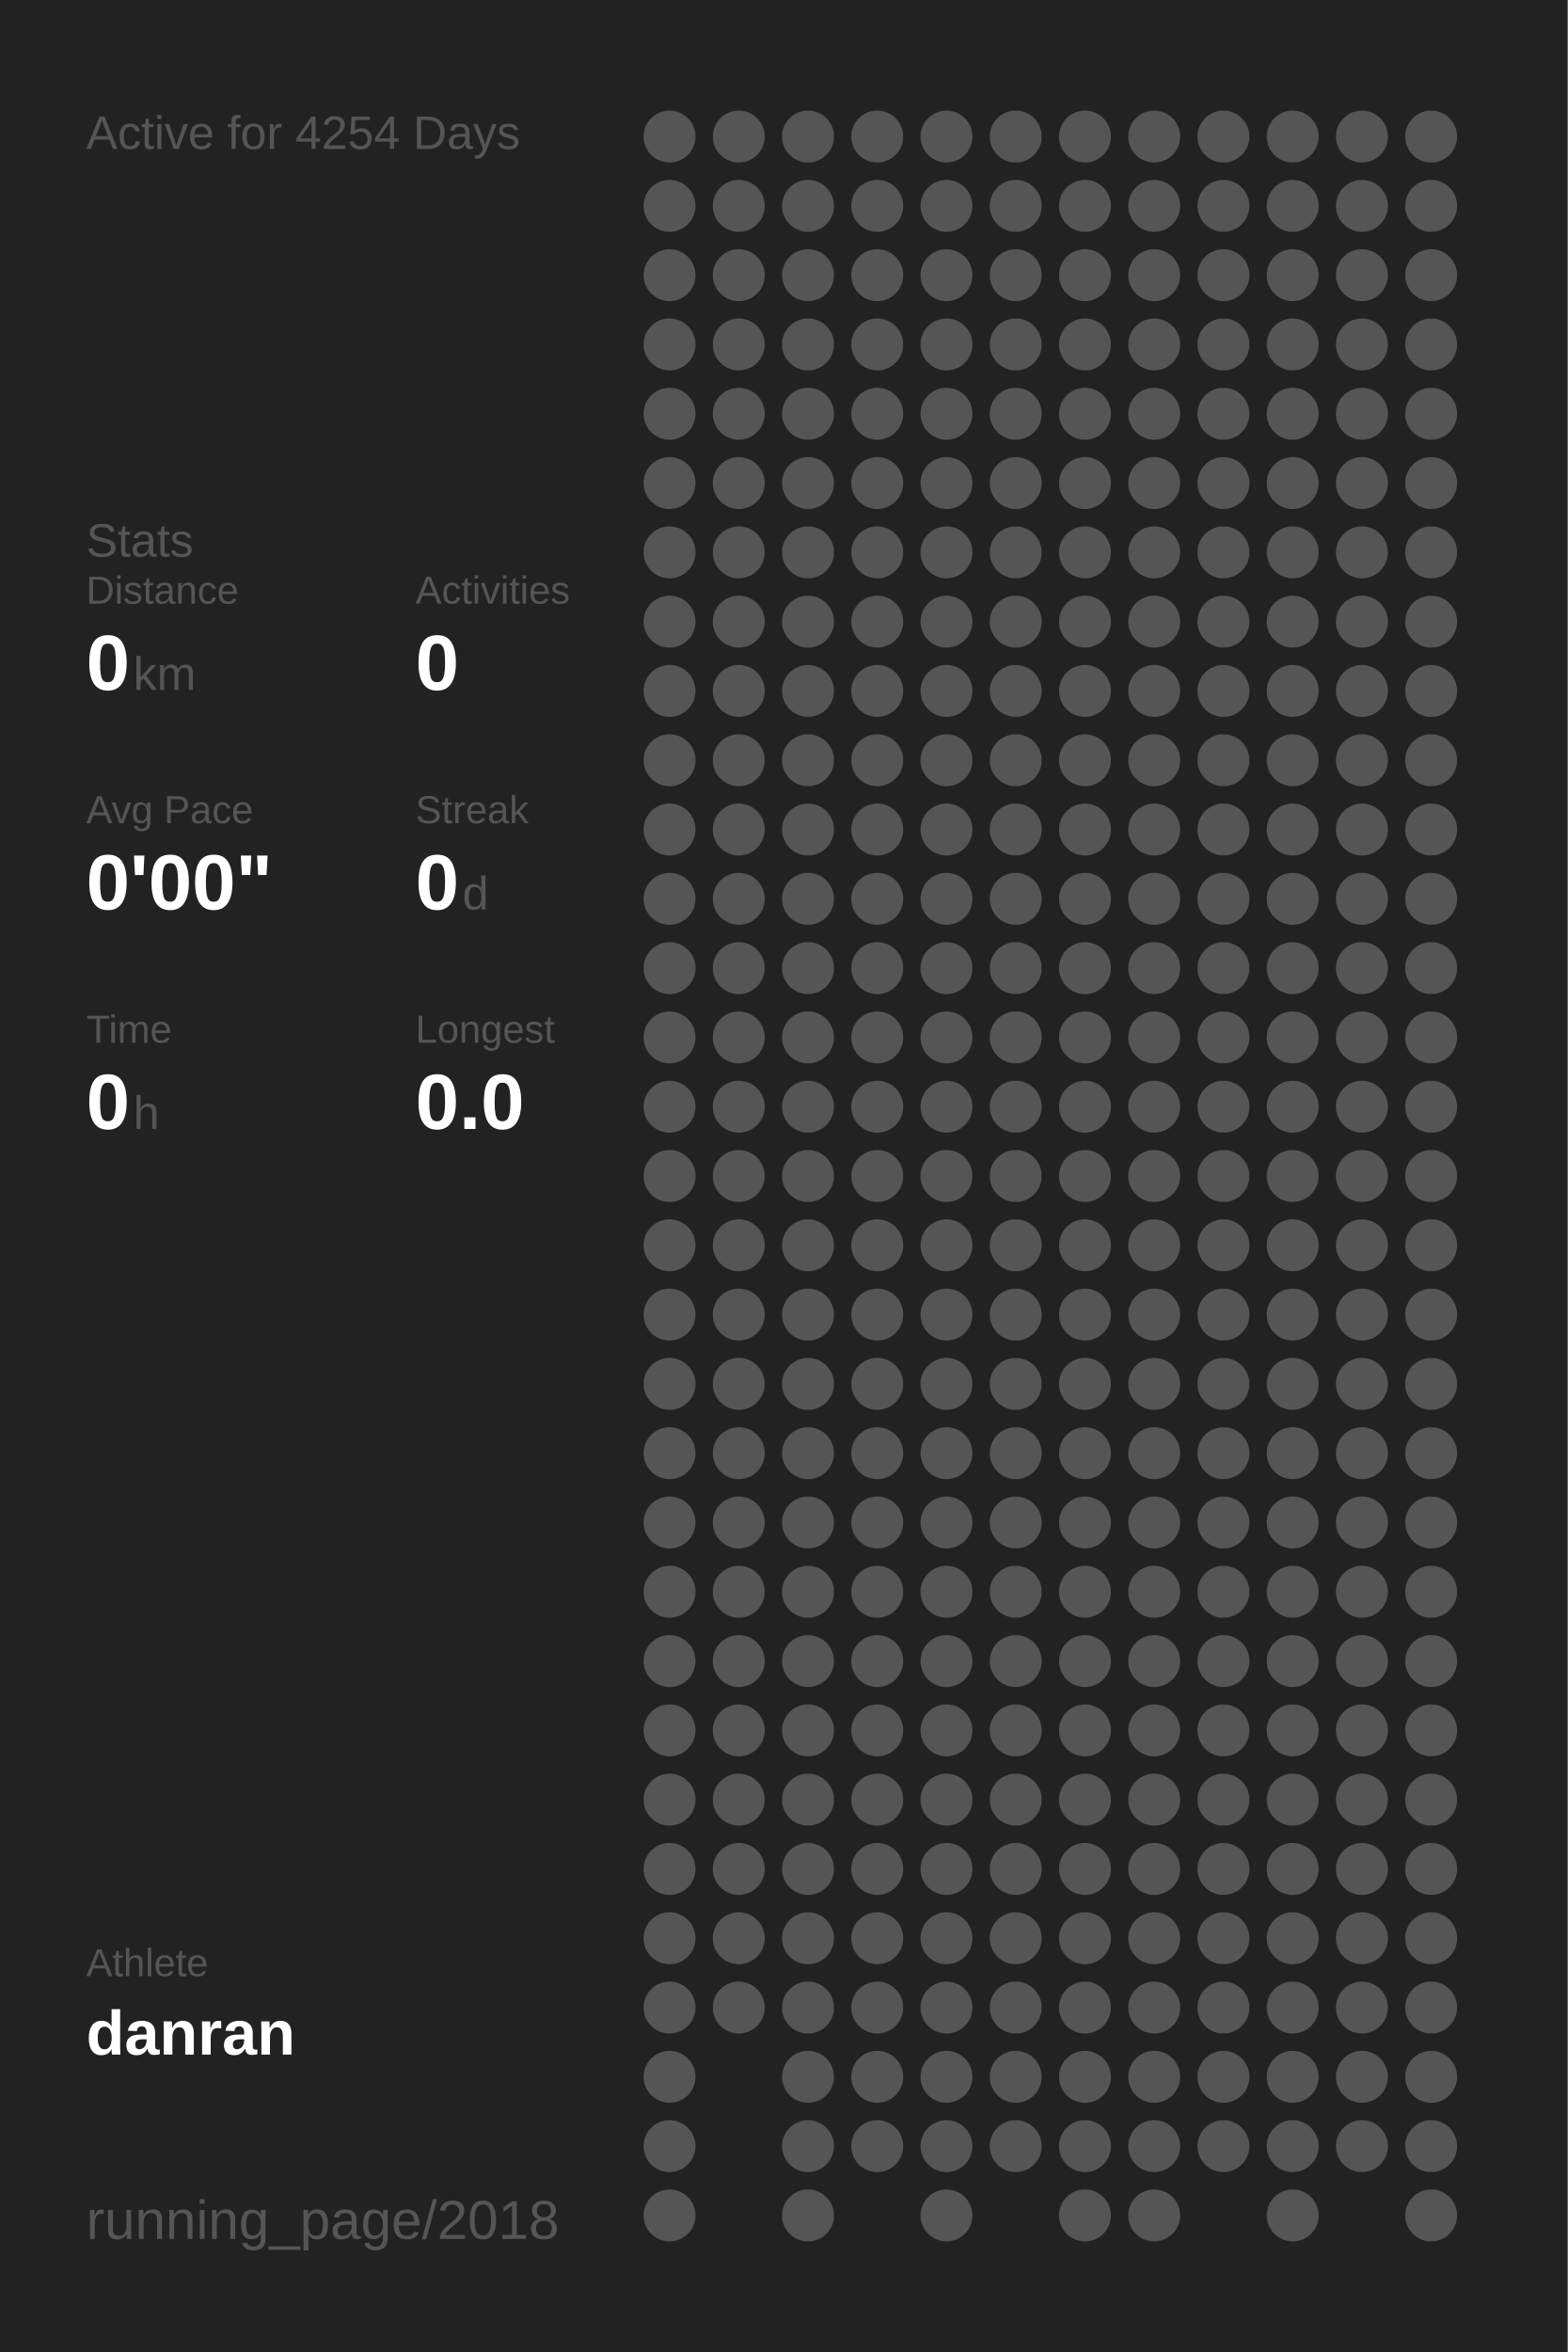
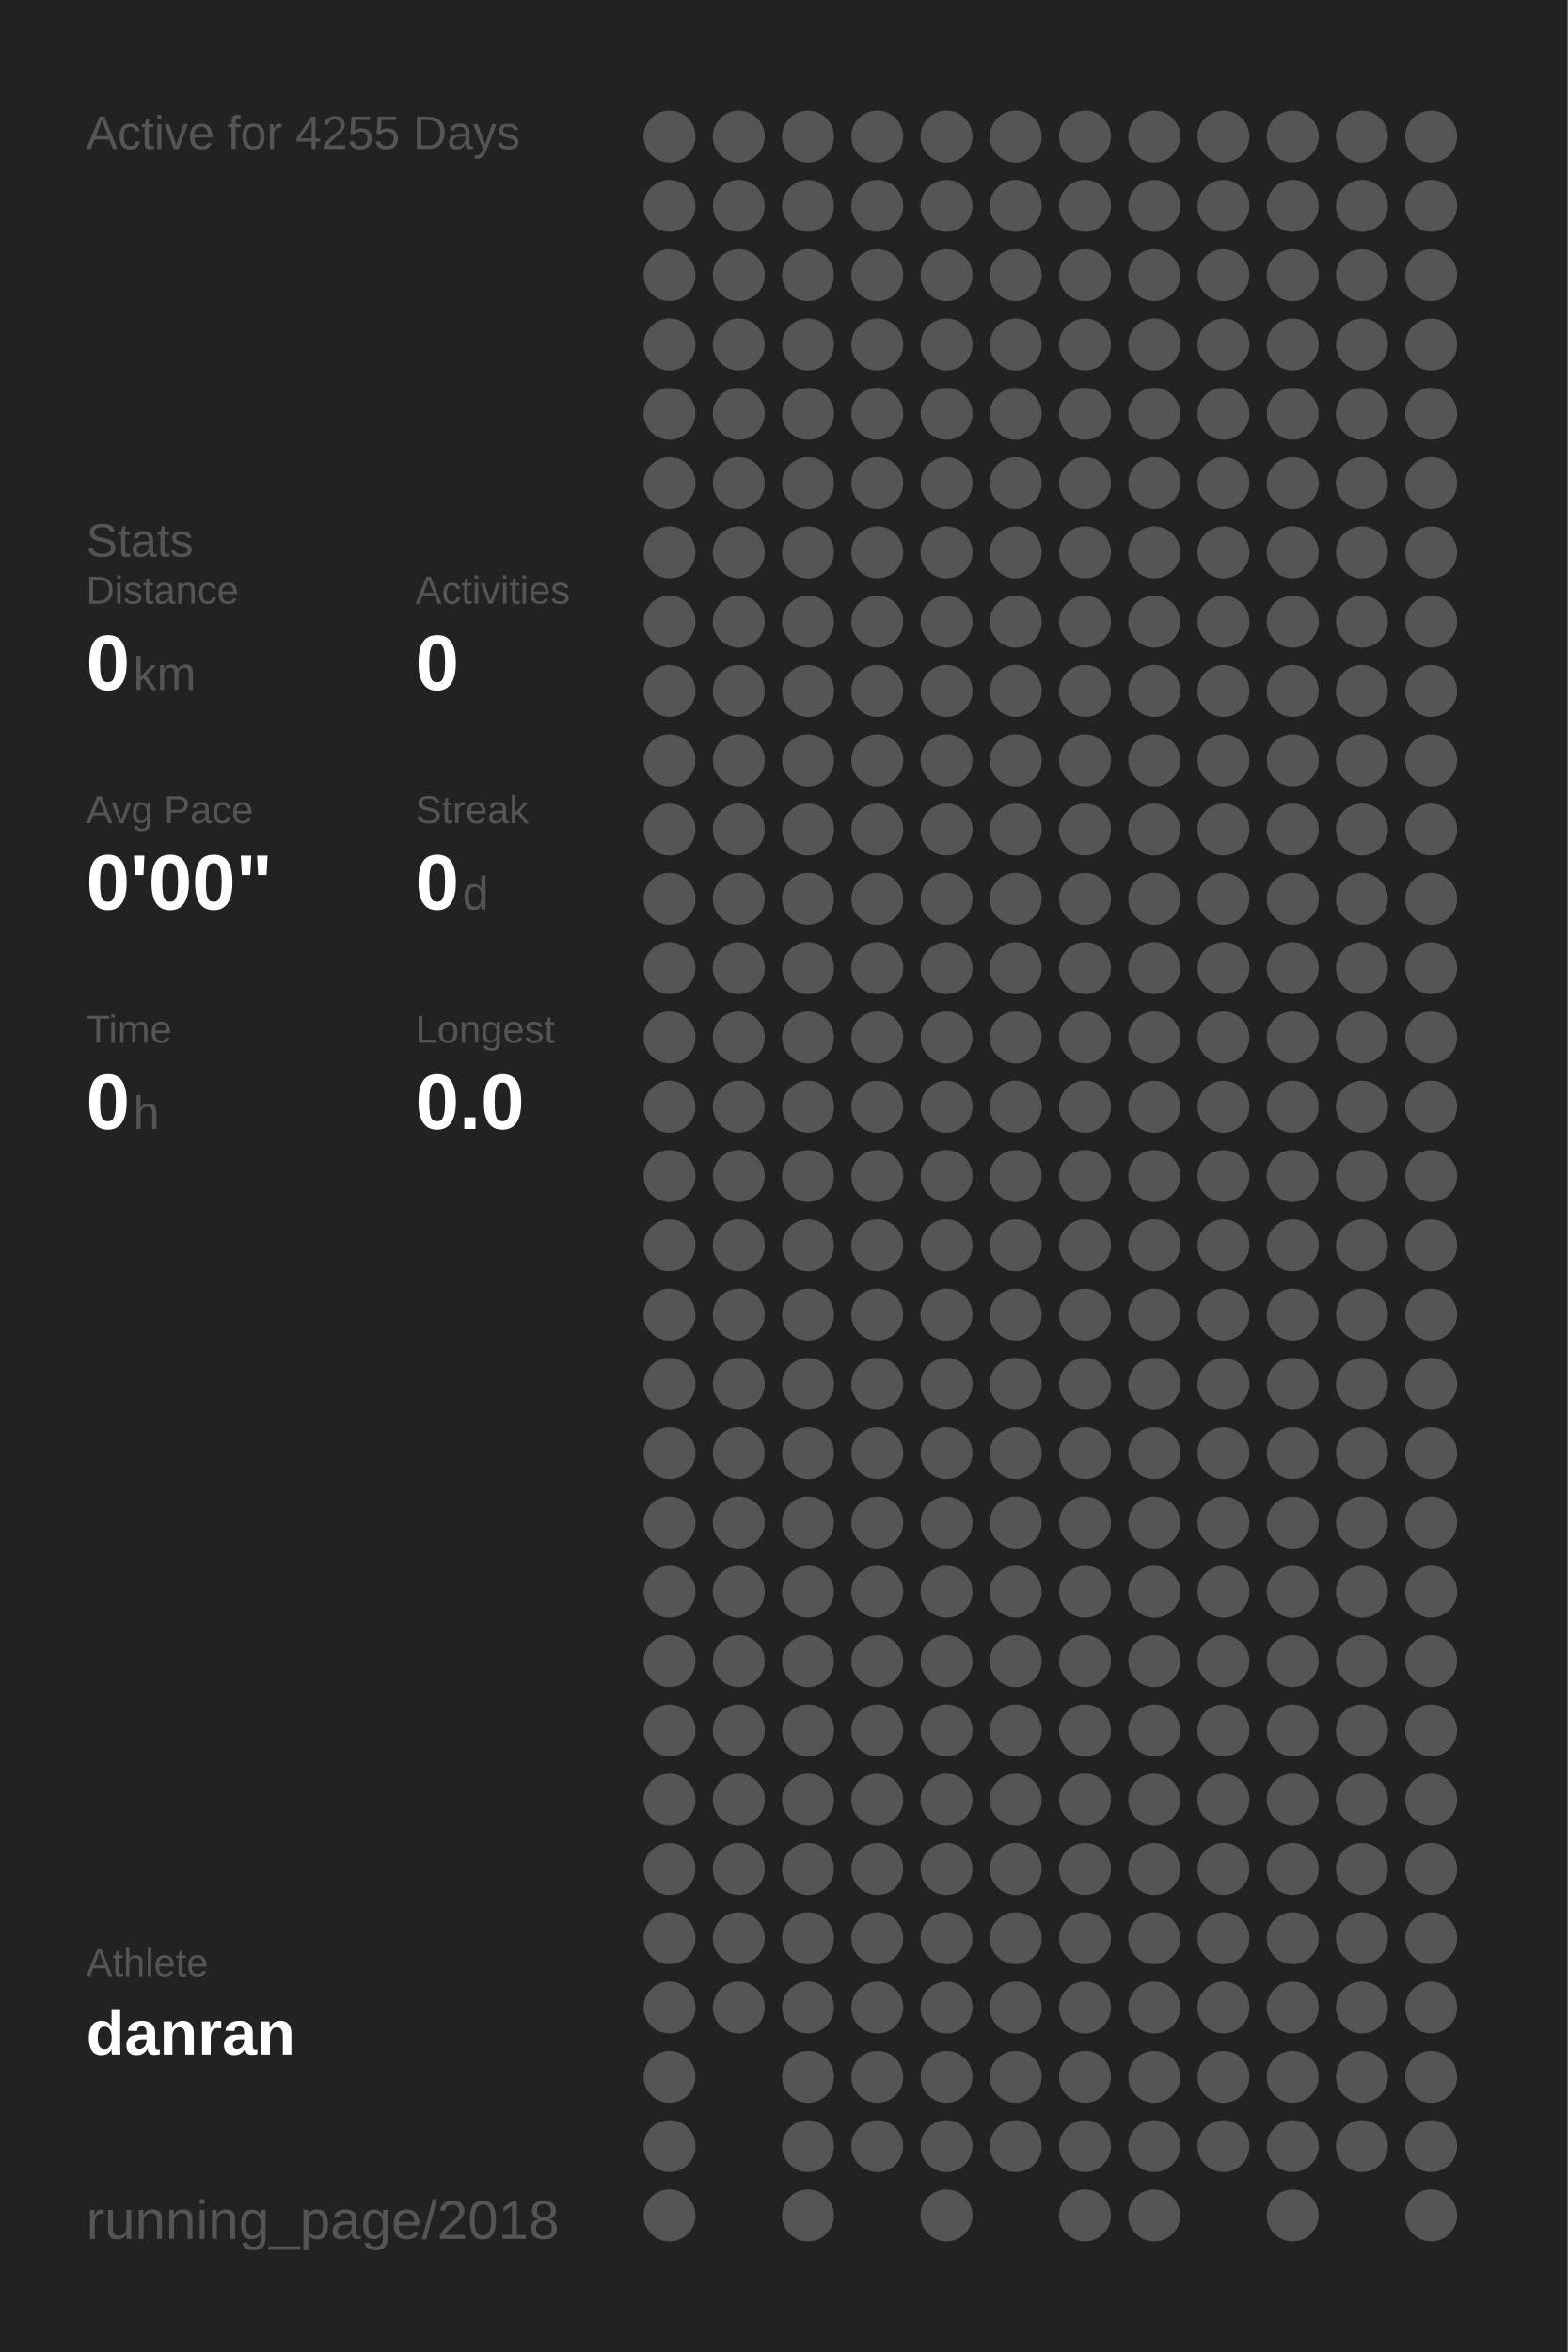
<svg xmlns="http://www.w3.org/2000/svg" baseProfile="full" height="300mm" version="1.1" viewBox="0,0,200,300" width="200mm">
  <defs />
  <rect fill="#222222" height="300" width="200" x="0" y="0" />
-   <text fill="#555555" style="font-size:6px; font-family:Arial;" x="11" y="19">Active for 4254 Days</text>
+   <text fill="#555555" style="font-size:6px; font-family:Arial;" x="11" y="19">Active for 4255 Days</text>
  <text fill="#555555" style="font-size:6px; font-family:Arial;" x="11" y="71">Stats</text>
  <text fill="#555555" style="font-size:5px; font-family:Arial;" x="11" y="77">Distance</text>
  <text fill="#FFFFFF" style="font-size:10px; font-family:Arial; font-weight:bold;" x="11" y="88">0</text>
  <text fill="#555555" style="font-size:6px; font-family:Arial;" x="17" y="88">km</text>
  <text fill="#555555" style="font-size:5px; font-family:Arial;" x="53" y="77">Activities</text>
  <text fill="#FFFFFF" style="font-size:10px; font-family:Arial; font-weight:bold;" x="53" y="88">0</text>
  <text fill="#555555" style="font-size:5px; font-family:Arial;" x="11" y="105">Avg Pace</text>
  <text fill="#FFFFFF" style="font-size:10px; font-family:Arial; font-weight:bold;" x="11" y="116">0'00"</text>
  <text fill="#555555" style="font-size:5px; font-family:Arial;" x="53" y="105">Streak</text>
  <text fill="#FFFFFF" style="font-size:10px; font-family:Arial; font-weight:bold;" x="53" y="116">0</text>
  <text fill="#555555" style="font-size:6px; font-family:Arial;" x="59" y="116">d</text>
  <text fill="#555555" style="font-size:5px; font-family:Arial;" x="11" y="133">Time</text>
  <text fill="#FFFFFF" style="font-size:10px; font-family:Arial; font-weight:bold;" x="11" y="144">0</text>
  <text fill="#555555" style="font-size:6px; font-family:Arial;" x="17" y="144">h</text>
  <text fill="#555555" style="font-size:5px; font-family:Arial;" x="53" y="133">Longest</text>
  <text fill="#FFFFFF" style="font-size:10px; font-family:Arial; font-weight:bold;" x="53" y="144">0.0</text>
  <text fill="#555555" style="font-size:5px; font-family:Arial;" x="11" y="252.065">Athlete</text>
  <text fill="#FFFFFF" style="font-size:8px; font-family:Arial; font-weight:bold;" x="11" y="262.065">danran</text>
  <text fill="#555555" style="font-size:7px; font-family:Arial;" x="11" y="285.581">running_page/2018</text>
  <circle cx="85.417" cy="17.419" fill="#555555" r="3.312" />
  <circle cx="85.417" cy="26.258" fill="#555555" r="3.312" />
  <circle cx="85.417" cy="35.097" fill="#555555" r="3.312" />
  <circle cx="85.417" cy="43.935" fill="#555555" r="3.312" />
  <circle cx="85.417" cy="52.774" fill="#555555" r="3.312" />
  <circle cx="85.417" cy="61.613" fill="#555555" r="3.312" />
  <circle cx="85.417" cy="70.452" fill="#555555" r="3.312" />
  <circle cx="85.417" cy="79.29" fill="#555555" r="3.312" />
  <circle cx="85.417" cy="88.129" fill="#555555" r="3.312" />
  <circle cx="85.417" cy="96.968" fill="#555555" r="3.312" />
  <circle cx="85.417" cy="105.806" fill="#555555" r="3.312" />
  <circle cx="85.417" cy="114.645" fill="#555555" r="3.312" />
  <circle cx="85.417" cy="123.484" fill="#555555" r="3.312" />
  <circle cx="85.417" cy="132.323" fill="#555555" r="3.312" />
  <circle cx="85.417" cy="141.161" fill="#555555" r="3.312" />
  <circle cx="85.417" cy="150" fill="#555555" r="3.312" />
  <circle cx="85.417" cy="158.839" fill="#555555" r="3.312" />
  <circle cx="85.417" cy="167.677" fill="#555555" r="3.312" />
  <circle cx="85.417" cy="176.516" fill="#555555" r="3.312" />
  <circle cx="85.417" cy="185.355" fill="#555555" r="3.312" />
  <circle cx="85.417" cy="194.194" fill="#555555" r="3.312" />
  <circle cx="85.417" cy="203.032" fill="#555555" r="3.312" />
  <circle cx="85.417" cy="211.871" fill="#555555" r="3.312" />
  <circle cx="85.417" cy="220.71" fill="#555555" r="3.312" />
  <circle cx="85.417" cy="229.548" fill="#555555" r="3.312" />
  <circle cx="85.417" cy="238.387" fill="#555555" r="3.312" />
  <circle cx="85.417" cy="247.226" fill="#555555" r="3.312" />
  <circle cx="85.417" cy="256.065" fill="#555555" r="3.312" />
  <circle cx="85.417" cy="264.903" fill="#555555" r="3.312" />
  <circle cx="85.417" cy="273.742" fill="#555555" r="3.312" />
  <circle cx="85.417" cy="282.581" fill="#555555" r="3.312" />
  <circle cx="94.25" cy="17.419" fill="#555555" r="3.312" />
  <circle cx="94.25" cy="26.258" fill="#555555" r="3.312" />
  <circle cx="94.25" cy="35.097" fill="#555555" r="3.312" />
  <circle cx="94.25" cy="43.935" fill="#555555" r="3.312" />
  <circle cx="94.25" cy="52.774" fill="#555555" r="3.312" />
  <circle cx="94.25" cy="61.613" fill="#555555" r="3.312" />
  <circle cx="94.25" cy="70.452" fill="#555555" r="3.312" />
  <circle cx="94.25" cy="79.29" fill="#555555" r="3.312" />
  <circle cx="94.25" cy="88.129" fill="#555555" r="3.312" />
  <circle cx="94.25" cy="96.968" fill="#555555" r="3.312" />
  <circle cx="94.25" cy="105.806" fill="#555555" r="3.312" />
  <circle cx="94.25" cy="114.645" fill="#555555" r="3.312" />
  <circle cx="94.25" cy="123.484" fill="#555555" r="3.312" />
  <circle cx="94.25" cy="132.323" fill="#555555" r="3.312" />
  <circle cx="94.25" cy="141.161" fill="#555555" r="3.312" />
  <circle cx="94.25" cy="150" fill="#555555" r="3.312" />
  <circle cx="94.25" cy="158.839" fill="#555555" r="3.312" />
  <circle cx="94.25" cy="167.677" fill="#555555" r="3.312" />
  <circle cx="94.25" cy="176.516" fill="#555555" r="3.312" />
  <circle cx="94.25" cy="185.355" fill="#555555" r="3.312" />
  <circle cx="94.25" cy="194.194" fill="#555555" r="3.312" />
  <circle cx="94.25" cy="203.032" fill="#555555" r="3.312" />
  <circle cx="94.25" cy="211.871" fill="#555555" r="3.312" />
  <circle cx="94.25" cy="220.71" fill="#555555" r="3.312" />
  <circle cx="94.25" cy="229.548" fill="#555555" r="3.312" />
  <circle cx="94.25" cy="238.387" fill="#555555" r="3.312" />
  <circle cx="94.25" cy="247.226" fill="#555555" r="3.312" />
  <circle cx="94.25" cy="256.065" fill="#555555" r="3.312" />
  <circle cx="103.083" cy="17.419" fill="#555555" r="3.312" />
  <circle cx="103.083" cy="26.258" fill="#555555" r="3.312" />
  <circle cx="103.083" cy="35.097" fill="#555555" r="3.312" />
  <circle cx="103.083" cy="43.935" fill="#555555" r="3.312" />
  <circle cx="103.083" cy="52.774" fill="#555555" r="3.312" />
  <circle cx="103.083" cy="61.613" fill="#555555" r="3.312" />
  <circle cx="103.083" cy="70.452" fill="#555555" r="3.312" />
  <circle cx="103.083" cy="79.29" fill="#555555" r="3.312" />
  <circle cx="103.083" cy="88.129" fill="#555555" r="3.312" />
  <circle cx="103.083" cy="96.968" fill="#555555" r="3.312" />
  <circle cx="103.083" cy="105.806" fill="#555555" r="3.312" />
  <circle cx="103.083" cy="114.645" fill="#555555" r="3.312" />
  <circle cx="103.083" cy="123.484" fill="#555555" r="3.312" />
  <circle cx="103.083" cy="132.323" fill="#555555" r="3.312" />
  <circle cx="103.083" cy="141.161" fill="#555555" r="3.312" />
  <circle cx="103.083" cy="150" fill="#555555" r="3.312" />
  <circle cx="103.083" cy="158.839" fill="#555555" r="3.312" />
  <circle cx="103.083" cy="167.677" fill="#555555" r="3.312" />
  <circle cx="103.083" cy="176.516" fill="#555555" r="3.312" />
  <circle cx="103.083" cy="185.355" fill="#555555" r="3.312" />
  <circle cx="103.083" cy="194.194" fill="#555555" r="3.312" />
  <circle cx="103.083" cy="203.032" fill="#555555" r="3.312" />
  <circle cx="103.083" cy="211.871" fill="#555555" r="3.312" />
  <circle cx="103.083" cy="220.71" fill="#555555" r="3.312" />
  <circle cx="103.083" cy="229.548" fill="#555555" r="3.312" />
  <circle cx="103.083" cy="238.387" fill="#555555" r="3.312" />
  <circle cx="103.083" cy="247.226" fill="#555555" r="3.312" />
  <circle cx="103.083" cy="256.065" fill="#555555" r="3.312" />
  <circle cx="103.083" cy="264.903" fill="#555555" r="3.312" />
  <circle cx="103.083" cy="273.742" fill="#555555" r="3.312" />
  <circle cx="103.083" cy="282.581" fill="#555555" r="3.312" />
  <circle cx="111.917" cy="17.419" fill="#555555" r="3.312" />
  <circle cx="111.917" cy="26.258" fill="#555555" r="3.312" />
  <circle cx="111.917" cy="35.097" fill="#555555" r="3.312" />
  <circle cx="111.917" cy="43.935" fill="#555555" r="3.312" />
  <circle cx="111.917" cy="52.774" fill="#555555" r="3.312" />
  <circle cx="111.917" cy="61.613" fill="#555555" r="3.312" />
  <circle cx="111.917" cy="70.452" fill="#555555" r="3.312" />
  <circle cx="111.917" cy="79.29" fill="#555555" r="3.312" />
  <circle cx="111.917" cy="88.129" fill="#555555" r="3.312" />
  <circle cx="111.917" cy="96.968" fill="#555555" r="3.312" />
  <circle cx="111.917" cy="105.806" fill="#555555" r="3.312" />
  <circle cx="111.917" cy="114.645" fill="#555555" r="3.312" />
  <circle cx="111.917" cy="123.484" fill="#555555" r="3.312" />
  <circle cx="111.917" cy="132.323" fill="#555555" r="3.312" />
  <circle cx="111.917" cy="141.161" fill="#555555" r="3.312" />
  <circle cx="111.917" cy="150" fill="#555555" r="3.312" />
  <circle cx="111.917" cy="158.839" fill="#555555" r="3.312" />
  <circle cx="111.917" cy="167.677" fill="#555555" r="3.312" />
  <circle cx="111.917" cy="176.516" fill="#555555" r="3.312" />
  <circle cx="111.917" cy="185.355" fill="#555555" r="3.312" />
  <circle cx="111.917" cy="194.194" fill="#555555" r="3.312" />
  <circle cx="111.917" cy="203.032" fill="#555555" r="3.312" />
  <circle cx="111.917" cy="211.871" fill="#555555" r="3.312" />
  <circle cx="111.917" cy="220.71" fill="#555555" r="3.312" />
  <circle cx="111.917" cy="229.548" fill="#555555" r="3.312" />
  <circle cx="111.917" cy="238.387" fill="#555555" r="3.312" />
  <circle cx="111.917" cy="247.226" fill="#555555" r="3.312" />
  <circle cx="111.917" cy="256.065" fill="#555555" r="3.312" />
  <circle cx="111.917" cy="264.903" fill="#555555" r="3.312" />
  <circle cx="111.917" cy="273.742" fill="#555555" r="3.312" />
  <circle cx="120.75" cy="17.419" fill="#555555" r="3.312" />
  <circle cx="120.75" cy="26.258" fill="#555555" r="3.312" />
  <circle cx="120.75" cy="35.097" fill="#555555" r="3.312" />
  <circle cx="120.75" cy="43.935" fill="#555555" r="3.312" />
  <circle cx="120.75" cy="52.774" fill="#555555" r="3.312" />
  <circle cx="120.75" cy="61.613" fill="#555555" r="3.312" />
  <circle cx="120.75" cy="70.452" fill="#555555" r="3.312" />
  <circle cx="120.75" cy="79.29" fill="#555555" r="3.312" />
  <circle cx="120.75" cy="88.129" fill="#555555" r="3.312" />
  <circle cx="120.75" cy="96.968" fill="#555555" r="3.312" />
  <circle cx="120.75" cy="105.806" fill="#555555" r="3.312" />
  <circle cx="120.75" cy="114.645" fill="#555555" r="3.312" />
  <circle cx="120.75" cy="123.484" fill="#555555" r="3.312" />
  <circle cx="120.75" cy="132.323" fill="#555555" r="3.312" />
  <circle cx="120.75" cy="141.161" fill="#555555" r="3.312" />
  <circle cx="120.75" cy="150" fill="#555555" r="3.312" />
  <circle cx="120.75" cy="158.839" fill="#555555" r="3.312" />
  <circle cx="120.75" cy="167.677" fill="#555555" r="3.312" />
  <circle cx="120.75" cy="176.516" fill="#555555" r="3.312" />
  <circle cx="120.75" cy="185.355" fill="#555555" r="3.312" />
  <circle cx="120.75" cy="194.194" fill="#555555" r="3.312" />
  <circle cx="120.75" cy="203.032" fill="#555555" r="3.312" />
  <circle cx="120.75" cy="211.871" fill="#555555" r="3.312" />
  <circle cx="120.75" cy="220.71" fill="#555555" r="3.312" />
  <circle cx="120.75" cy="229.548" fill="#555555" r="3.312" />
  <circle cx="120.75" cy="238.387" fill="#555555" r="3.312" />
  <circle cx="120.75" cy="247.226" fill="#555555" r="3.312" />
  <circle cx="120.75" cy="256.065" fill="#555555" r="3.312" />
  <circle cx="120.75" cy="264.903" fill="#555555" r="3.312" />
  <circle cx="120.75" cy="273.742" fill="#555555" r="3.312" />
  <circle cx="120.75" cy="282.581" fill="#555555" r="3.312" />
  <circle cx="129.583" cy="17.419" fill="#555555" r="3.312" />
  <circle cx="129.583" cy="26.258" fill="#555555" r="3.312" />
  <circle cx="129.583" cy="35.097" fill="#555555" r="3.312" />
  <circle cx="129.583" cy="43.935" fill="#555555" r="3.312" />
  <circle cx="129.583" cy="52.774" fill="#555555" r="3.312" />
  <circle cx="129.583" cy="61.613" fill="#555555" r="3.312" />
  <circle cx="129.583" cy="70.452" fill="#555555" r="3.312" />
  <circle cx="129.583" cy="79.29" fill="#555555" r="3.312" />
  <circle cx="129.583" cy="88.129" fill="#555555" r="3.312" />
  <circle cx="129.583" cy="96.968" fill="#555555" r="3.312" />
  <circle cx="129.583" cy="105.806" fill="#555555" r="3.312" />
  <circle cx="129.583" cy="114.645" fill="#555555" r="3.312" />
  <circle cx="129.583" cy="123.484" fill="#555555" r="3.312" />
  <circle cx="129.583" cy="132.323" fill="#555555" r="3.312" />
  <circle cx="129.583" cy="141.161" fill="#555555" r="3.312" />
  <circle cx="129.583" cy="150" fill="#555555" r="3.312" />
  <circle cx="129.583" cy="158.839" fill="#555555" r="3.312" />
  <circle cx="129.583" cy="167.677" fill="#555555" r="3.312" />
  <circle cx="129.583" cy="176.516" fill="#555555" r="3.312" />
  <circle cx="129.583" cy="185.355" fill="#555555" r="3.312" />
  <circle cx="129.583" cy="194.194" fill="#555555" r="3.312" />
  <circle cx="129.583" cy="203.032" fill="#555555" r="3.312" />
  <circle cx="129.583" cy="211.871" fill="#555555" r="3.312" />
  <circle cx="129.583" cy="220.71" fill="#555555" r="3.312" />
  <circle cx="129.583" cy="229.548" fill="#555555" r="3.312" />
  <circle cx="129.583" cy="238.387" fill="#555555" r="3.312" />
  <circle cx="129.583" cy="247.226" fill="#555555" r="3.312" />
  <circle cx="129.583" cy="256.065" fill="#555555" r="3.312" />
  <circle cx="129.583" cy="264.903" fill="#555555" r="3.312" />
  <circle cx="129.583" cy="273.742" fill="#555555" r="3.312" />
  <circle cx="138.417" cy="17.419" fill="#555555" r="3.312" />
  <circle cx="138.417" cy="26.258" fill="#555555" r="3.312" />
  <circle cx="138.417" cy="35.097" fill="#555555" r="3.312" />
  <circle cx="138.417" cy="43.935" fill="#555555" r="3.312" />
  <circle cx="138.417" cy="52.774" fill="#555555" r="3.312" />
  <circle cx="138.417" cy="61.613" fill="#555555" r="3.312" />
  <circle cx="138.417" cy="70.452" fill="#555555" r="3.312" />
  <circle cx="138.417" cy="79.29" fill="#555555" r="3.312" />
  <circle cx="138.417" cy="88.129" fill="#555555" r="3.312" />
  <circle cx="138.417" cy="96.968" fill="#555555" r="3.312" />
  <circle cx="138.417" cy="105.806" fill="#555555" r="3.312" />
  <circle cx="138.417" cy="114.645" fill="#555555" r="3.312" />
  <circle cx="138.417" cy="123.484" fill="#555555" r="3.312" />
  <circle cx="138.417" cy="132.323" fill="#555555" r="3.312" />
  <circle cx="138.417" cy="141.161" fill="#555555" r="3.312" />
  <circle cx="138.417" cy="150" fill="#555555" r="3.312" />
  <circle cx="138.417" cy="158.839" fill="#555555" r="3.312" />
  <circle cx="138.417" cy="167.677" fill="#555555" r="3.312" />
  <circle cx="138.417" cy="176.516" fill="#555555" r="3.312" />
  <circle cx="138.417" cy="185.355" fill="#555555" r="3.312" />
  <circle cx="138.417" cy="194.194" fill="#555555" r="3.312" />
  <circle cx="138.417" cy="203.032" fill="#555555" r="3.312" />
  <circle cx="138.417" cy="211.871" fill="#555555" r="3.312" />
  <circle cx="138.417" cy="220.71" fill="#555555" r="3.312" />
  <circle cx="138.417" cy="229.548" fill="#555555" r="3.312" />
  <circle cx="138.417" cy="238.387" fill="#555555" r="3.312" />
  <circle cx="138.417" cy="247.226" fill="#555555" r="3.312" />
  <circle cx="138.417" cy="256.065" fill="#555555" r="3.312" />
  <circle cx="138.417" cy="264.903" fill="#555555" r="3.312" />
  <circle cx="138.417" cy="273.742" fill="#555555" r="3.312" />
  <circle cx="138.417" cy="282.581" fill="#555555" r="3.312" />
  <circle cx="147.25" cy="17.419" fill="#555555" r="3.312" />
  <circle cx="147.25" cy="26.258" fill="#555555" r="3.312" />
  <circle cx="147.25" cy="35.097" fill="#555555" r="3.312" />
  <circle cx="147.25" cy="43.935" fill="#555555" r="3.312" />
  <circle cx="147.25" cy="52.774" fill="#555555" r="3.312" />
  <circle cx="147.25" cy="61.613" fill="#555555" r="3.312" />
  <circle cx="147.25" cy="70.452" fill="#555555" r="3.312" />
  <circle cx="147.25" cy="79.29" fill="#555555" r="3.312" />
  <circle cx="147.25" cy="88.129" fill="#555555" r="3.312" />
  <circle cx="147.25" cy="96.968" fill="#555555" r="3.312" />
  <circle cx="147.25" cy="105.806" fill="#555555" r="3.312" />
  <circle cx="147.25" cy="114.645" fill="#555555" r="3.312" />
  <circle cx="147.25" cy="123.484" fill="#555555" r="3.312" />
  <circle cx="147.25" cy="132.323" fill="#555555" r="3.312" />
  <circle cx="147.25" cy="141.161" fill="#555555" r="3.312" />
  <circle cx="147.25" cy="150" fill="#555555" r="3.312" />
  <circle cx="147.25" cy="158.839" fill="#555555" r="3.312" />
  <circle cx="147.25" cy="167.677" fill="#555555" r="3.312" />
  <circle cx="147.25" cy="176.516" fill="#555555" r="3.312" />
  <circle cx="147.25" cy="185.355" fill="#555555" r="3.312" />
  <circle cx="147.25" cy="194.194" fill="#555555" r="3.312" />
  <circle cx="147.25" cy="203.032" fill="#555555" r="3.312" />
  <circle cx="147.25" cy="211.871" fill="#555555" r="3.312" />
  <circle cx="147.25" cy="220.71" fill="#555555" r="3.312" />
  <circle cx="147.25" cy="229.548" fill="#555555" r="3.312" />
  <circle cx="147.25" cy="238.387" fill="#555555" r="3.312" />
  <circle cx="147.25" cy="247.226" fill="#555555" r="3.312" />
  <circle cx="147.25" cy="256.065" fill="#555555" r="3.312" />
  <circle cx="147.25" cy="264.903" fill="#555555" r="3.312" />
  <circle cx="147.25" cy="273.742" fill="#555555" r="3.312" />
  <circle cx="147.25" cy="282.581" fill="#555555" r="3.312" />
  <circle cx="156.083" cy="17.419" fill="#555555" r="3.312" />
  <circle cx="156.083" cy="26.258" fill="#555555" r="3.312" />
  <circle cx="156.083" cy="35.097" fill="#555555" r="3.312" />
  <circle cx="156.083" cy="43.935" fill="#555555" r="3.312" />
  <circle cx="156.083" cy="52.774" fill="#555555" r="3.312" />
  <circle cx="156.083" cy="61.613" fill="#555555" r="3.312" />
  <circle cx="156.083" cy="70.452" fill="#555555" r="3.312" />
  <circle cx="156.083" cy="79.29" fill="#555555" r="3.312" />
  <circle cx="156.083" cy="88.129" fill="#555555" r="3.312" />
  <circle cx="156.083" cy="96.968" fill="#555555" r="3.312" />
  <circle cx="156.083" cy="105.806" fill="#555555" r="3.312" />
  <circle cx="156.083" cy="114.645" fill="#555555" r="3.312" />
  <circle cx="156.083" cy="123.484" fill="#555555" r="3.312" />
  <circle cx="156.083" cy="132.323" fill="#555555" r="3.312" />
  <circle cx="156.083" cy="141.161" fill="#555555" r="3.312" />
  <circle cx="156.083" cy="150" fill="#555555" r="3.312" />
  <circle cx="156.083" cy="158.839" fill="#555555" r="3.312" />
  <circle cx="156.083" cy="167.677" fill="#555555" r="3.312" />
  <circle cx="156.083" cy="176.516" fill="#555555" r="3.312" />
  <circle cx="156.083" cy="185.355" fill="#555555" r="3.312" />
  <circle cx="156.083" cy="194.194" fill="#555555" r="3.312" />
  <circle cx="156.083" cy="203.032" fill="#555555" r="3.312" />
  <circle cx="156.083" cy="211.871" fill="#555555" r="3.312" />
  <circle cx="156.083" cy="220.71" fill="#555555" r="3.312" />
  <circle cx="156.083" cy="229.548" fill="#555555" r="3.312" />
  <circle cx="156.083" cy="238.387" fill="#555555" r="3.312" />
  <circle cx="156.083" cy="247.226" fill="#555555" r="3.312" />
  <circle cx="156.083" cy="256.065" fill="#555555" r="3.312" />
  <circle cx="156.083" cy="264.903" fill="#555555" r="3.312" />
  <circle cx="156.083" cy="273.742" fill="#555555" r="3.312" />
  <circle cx="164.917" cy="17.419" fill="#555555" r="3.312" />
  <circle cx="164.917" cy="26.258" fill="#555555" r="3.312" />
  <circle cx="164.917" cy="35.097" fill="#555555" r="3.312" />
  <circle cx="164.917" cy="43.935" fill="#555555" r="3.312" />
  <circle cx="164.917" cy="52.774" fill="#555555" r="3.312" />
  <circle cx="164.917" cy="61.613" fill="#555555" r="3.312" />
  <circle cx="164.917" cy="70.452" fill="#555555" r="3.312" />
  <circle cx="164.917" cy="79.29" fill="#555555" r="3.312" />
  <circle cx="164.917" cy="88.129" fill="#555555" r="3.312" />
  <circle cx="164.917" cy="96.968" fill="#555555" r="3.312" />
  <circle cx="164.917" cy="105.806" fill="#555555" r="3.312" />
  <circle cx="164.917" cy="114.645" fill="#555555" r="3.312" />
  <circle cx="164.917" cy="123.484" fill="#555555" r="3.312" />
  <circle cx="164.917" cy="132.323" fill="#555555" r="3.312" />
  <circle cx="164.917" cy="141.161" fill="#555555" r="3.312" />
  <circle cx="164.917" cy="150" fill="#555555" r="3.312" />
  <circle cx="164.917" cy="158.839" fill="#555555" r="3.312" />
  <circle cx="164.917" cy="167.677" fill="#555555" r="3.312" />
  <circle cx="164.917" cy="176.516" fill="#555555" r="3.312" />
  <circle cx="164.917" cy="185.355" fill="#555555" r="3.312" />
  <circle cx="164.917" cy="194.194" fill="#555555" r="3.312" />
  <circle cx="164.917" cy="203.032" fill="#555555" r="3.312" />
  <circle cx="164.917" cy="211.871" fill="#555555" r="3.312" />
  <circle cx="164.917" cy="220.71" fill="#555555" r="3.312" />
  <circle cx="164.917" cy="229.548" fill="#555555" r="3.312" />
  <circle cx="164.917" cy="238.387" fill="#555555" r="3.312" />
  <circle cx="164.917" cy="247.226" fill="#555555" r="3.312" />
  <circle cx="164.917" cy="256.065" fill="#555555" r="3.312" />
  <circle cx="164.917" cy="264.903" fill="#555555" r="3.312" />
  <circle cx="164.917" cy="273.742" fill="#555555" r="3.312" />
  <circle cx="164.917" cy="282.581" fill="#555555" r="3.312" />
  <circle cx="173.75" cy="17.419" fill="#555555" r="3.312" />
  <circle cx="173.75" cy="26.258" fill="#555555" r="3.312" />
  <circle cx="173.75" cy="35.097" fill="#555555" r="3.312" />
  <circle cx="173.75" cy="43.935" fill="#555555" r="3.312" />
  <circle cx="173.75" cy="52.774" fill="#555555" r="3.312" />
  <circle cx="173.75" cy="61.613" fill="#555555" r="3.312" />
  <circle cx="173.75" cy="70.452" fill="#555555" r="3.312" />
  <circle cx="173.75" cy="79.29" fill="#555555" r="3.312" />
  <circle cx="173.75" cy="88.129" fill="#555555" r="3.312" />
  <circle cx="173.75" cy="96.968" fill="#555555" r="3.312" />
  <circle cx="173.75" cy="105.806" fill="#555555" r="3.312" />
  <circle cx="173.75" cy="114.645" fill="#555555" r="3.312" />
  <circle cx="173.75" cy="123.484" fill="#555555" r="3.312" />
  <circle cx="173.75" cy="132.323" fill="#555555" r="3.312" />
  <circle cx="173.75" cy="141.161" fill="#555555" r="3.312" />
  <circle cx="173.75" cy="150" fill="#555555" r="3.312" />
  <circle cx="173.75" cy="158.839" fill="#555555" r="3.312" />
  <circle cx="173.75" cy="167.677" fill="#555555" r="3.312" />
  <circle cx="173.75" cy="176.516" fill="#555555" r="3.312" />
  <circle cx="173.75" cy="185.355" fill="#555555" r="3.312" />
  <circle cx="173.75" cy="194.194" fill="#555555" r="3.312" />
  <circle cx="173.75" cy="203.032" fill="#555555" r="3.312" />
  <circle cx="173.75" cy="211.871" fill="#555555" r="3.312" />
  <circle cx="173.75" cy="220.71" fill="#555555" r="3.312" />
  <circle cx="173.75" cy="229.548" fill="#555555" r="3.312" />
  <circle cx="173.75" cy="238.387" fill="#555555" r="3.312" />
  <circle cx="173.75" cy="247.226" fill="#555555" r="3.312" />
  <circle cx="173.75" cy="256.065" fill="#555555" r="3.312" />
  <circle cx="173.75" cy="264.903" fill="#555555" r="3.312" />
  <circle cx="173.75" cy="273.742" fill="#555555" r="3.312" />
  <circle cx="182.583" cy="17.419" fill="#555555" r="3.312" />
  <circle cx="182.583" cy="26.258" fill="#555555" r="3.312" />
  <circle cx="182.583" cy="35.097" fill="#555555" r="3.312" />
  <circle cx="182.583" cy="43.935" fill="#555555" r="3.312" />
  <circle cx="182.583" cy="52.774" fill="#555555" r="3.312" />
  <circle cx="182.583" cy="61.613" fill="#555555" r="3.312" />
  <circle cx="182.583" cy="70.452" fill="#555555" r="3.312" />
  <circle cx="182.583" cy="79.29" fill="#555555" r="3.312" />
  <circle cx="182.583" cy="88.129" fill="#555555" r="3.312" />
  <circle cx="182.583" cy="96.968" fill="#555555" r="3.312" />
  <circle cx="182.583" cy="105.806" fill="#555555" r="3.312" />
  <circle cx="182.583" cy="114.645" fill="#555555" r="3.312" />
  <circle cx="182.583" cy="123.484" fill="#555555" r="3.312" />
  <circle cx="182.583" cy="132.323" fill="#555555" r="3.312" />
  <circle cx="182.583" cy="141.161" fill="#555555" r="3.312" />
  <circle cx="182.583" cy="150" fill="#555555" r="3.312" />
  <circle cx="182.583" cy="158.839" fill="#555555" r="3.312" />
  <circle cx="182.583" cy="167.677" fill="#555555" r="3.312" />
  <circle cx="182.583" cy="176.516" fill="#555555" r="3.312" />
  <circle cx="182.583" cy="185.355" fill="#555555" r="3.312" />
  <circle cx="182.583" cy="194.194" fill="#555555" r="3.312" />
  <circle cx="182.583" cy="203.032" fill="#555555" r="3.312" />
  <circle cx="182.583" cy="211.871" fill="#555555" r="3.312" />
  <circle cx="182.583" cy="220.71" fill="#555555" r="3.312" />
  <circle cx="182.583" cy="229.548" fill="#555555" r="3.312" />
  <circle cx="182.583" cy="238.387" fill="#555555" r="3.312" />
  <circle cx="182.583" cy="247.226" fill="#555555" r="3.312" />
  <circle cx="182.583" cy="256.065" fill="#555555" r="3.312" />
  <circle cx="182.583" cy="264.903" fill="#555555" r="3.312" />
  <circle cx="182.583" cy="273.742" fill="#555555" r="3.312" />
  <circle cx="182.583" cy="282.581" fill="#555555" r="3.312" />
</svg>
